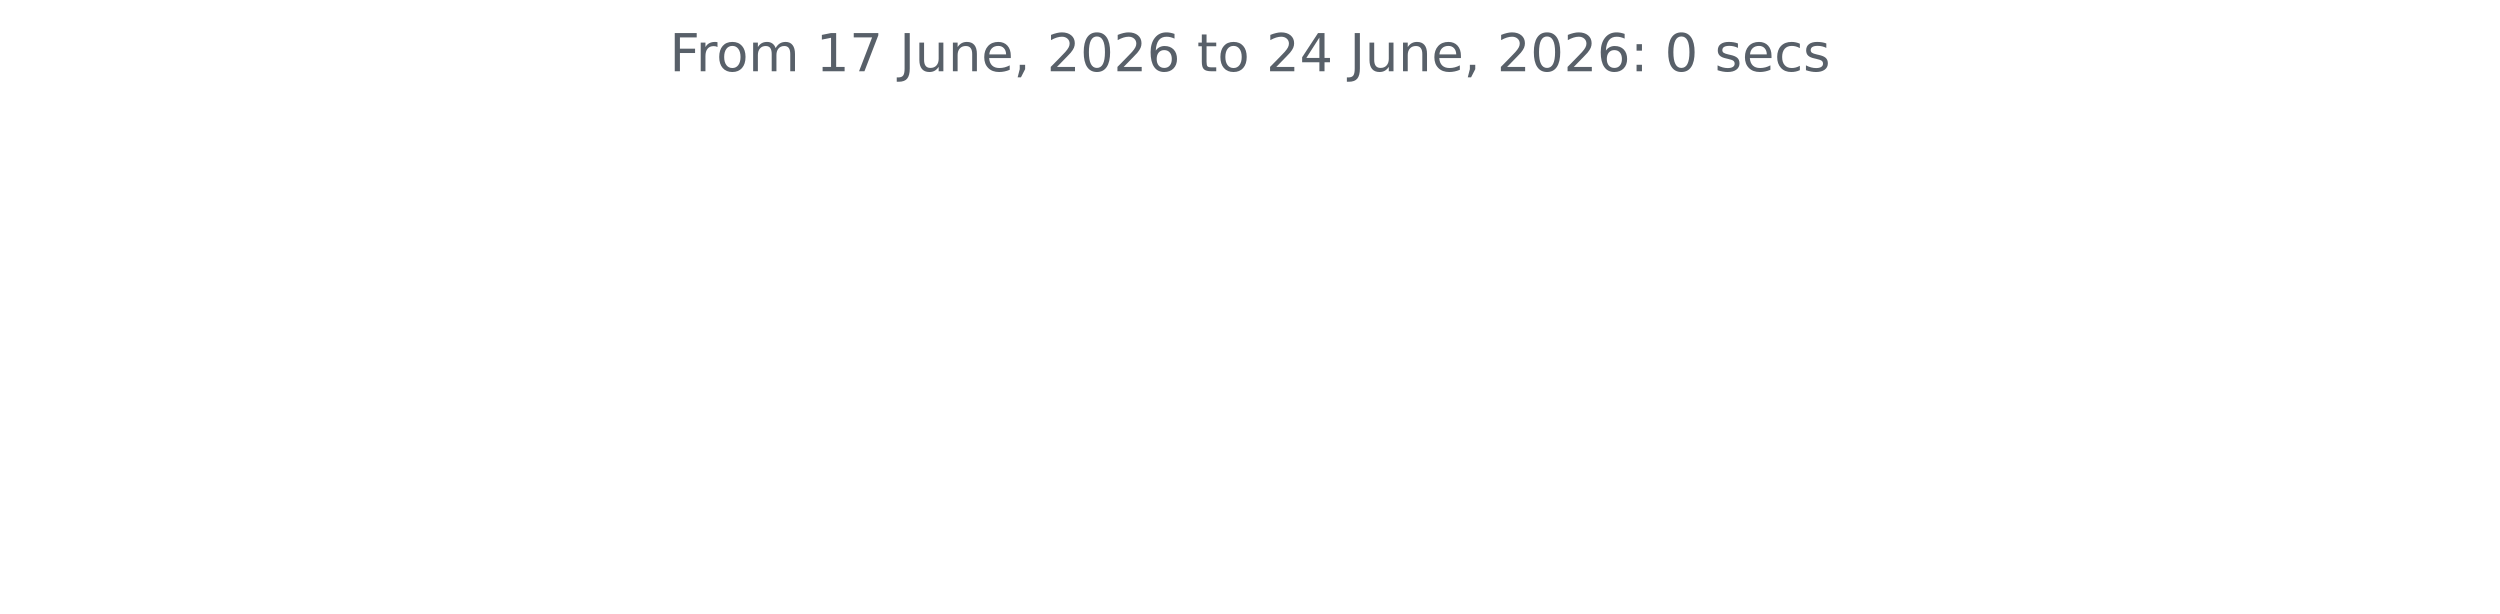
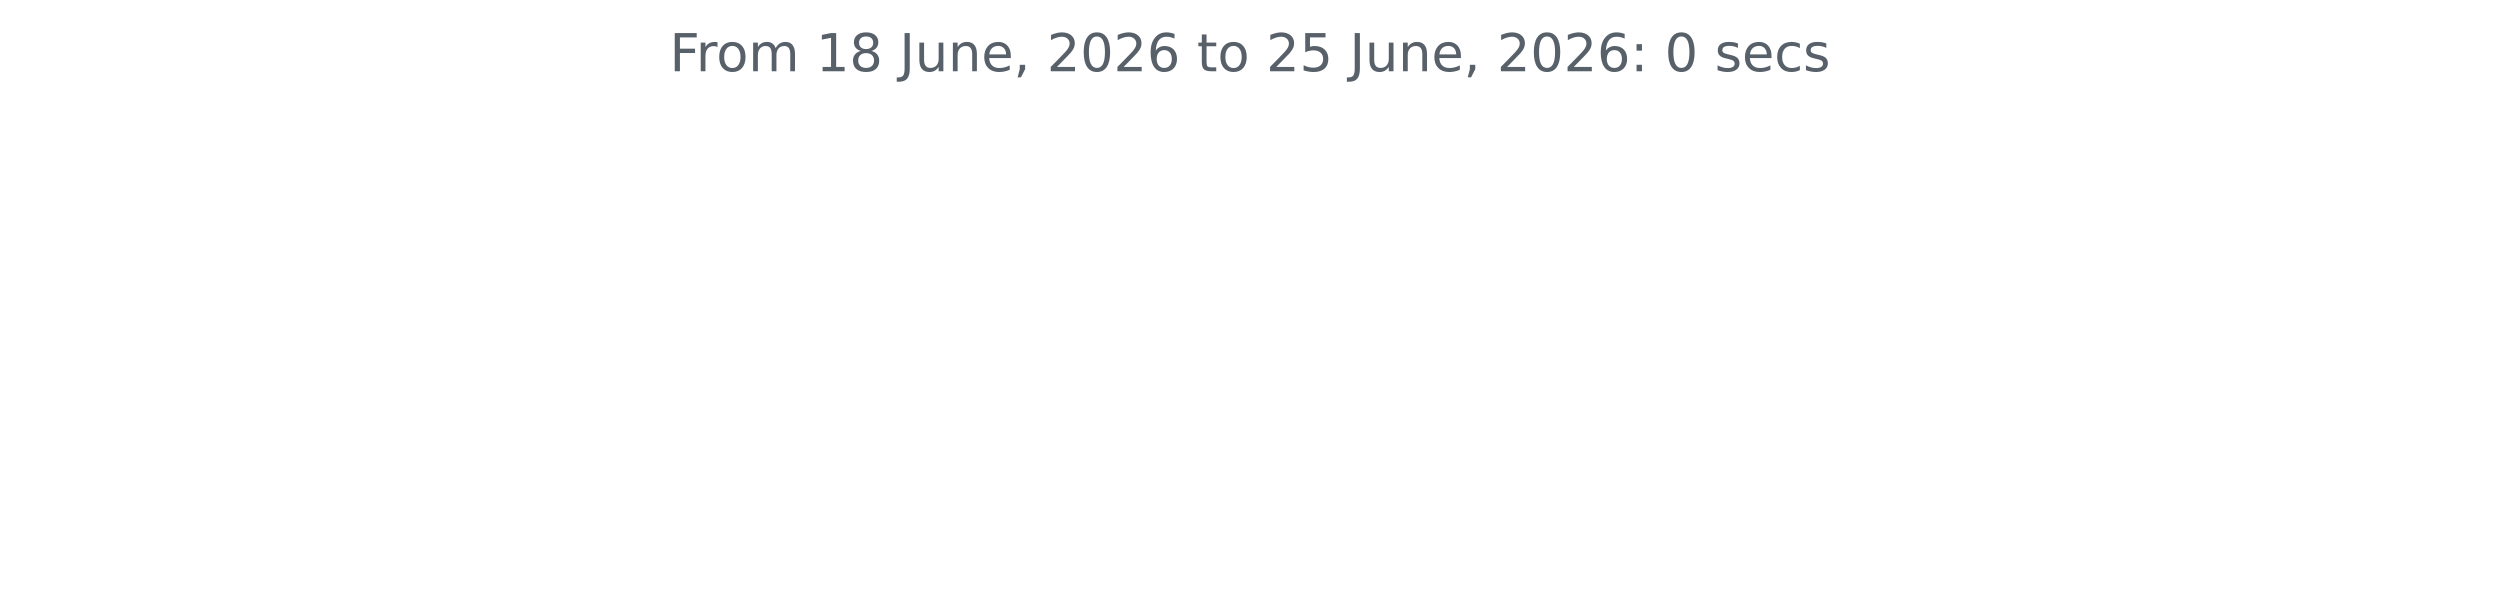
<svg xmlns="http://www.w3.org/2000/svg" xmlns:xlink="http://www.w3.org/1999/xlink" width="572.4pt" height="140.398pt" viewBox="0 0 572.4 140.398" version="1.1">
  <defs>
    <style type="text/css">*{stroke-linejoin: round; stroke-linecap: butt}</style>
  </defs>
  <g id="figure_1">
    <g id="patch_1">
      <path d="M 0 140.398  L 572.4 140.398  L 572.4 0  L 0 0  L 0 140.398  z " style="fill: none" />
    </g>
    <g id="axes_1">
      <g id="matplotlib.axis_1" />
      <g id="matplotlib.axis_2" />
      <g id="text_1">
        <g style="fill: #586069" transform="translate(153.3131 16.31812) scale(0.12 -0.12)">
          <defs>
            <path id="DejaVuSans-46" d="M 628 4666  L 3309 4666  L 3309 4134  L 1259 4134  L 1259 2759  L 3109 2759  L 3109 2228  L 1259 2228  L 1259 0  L 628 0  L 628 4666  z " transform="scale(0.015625)" />
            <path id="DejaVuSans-72" d="M 2631 2963  Q 2534 3019 2420 3045  Q 2306 3072 2169 3072  Q 1681 3072 1420 2755  Q 1159 2438 1159 1844  L 1159 0  L 581 0  L 581 3500  L 1159 3500  L 1159 2956  Q 1341 3275 1631 3429  Q 1922 3584 2338 3584  Q 2397 3584 2469 3576  Q 2541 3569 2628 3553  L 2631 2963  z " transform="scale(0.015625)" />
            <path id="DejaVuSans-6f" d="M 1959 3097  Q 1497 3097 1228 2736  Q 959 2375 959 1747  Q 959 1119 1226 758  Q 1494 397 1959 397  Q 2419 397 2687 759  Q 2956 1122 2956 1747  Q 2956 2369 2687 2733  Q 2419 3097 1959 3097  z M 1959 3584  Q 2709 3584 3137 3096  Q 3566 2609 3566 1747  Q 3566 888 3137 398  Q 2709 -91 1959 -91  Q 1206 -91 779 398  Q 353 888 353 1747  Q 353 2609 779 3096  Q 1206 3584 1959 3584  z " transform="scale(0.015625)" />
            <path id="DejaVuSans-6d" d="M 3328 2828  Q 3544 3216 3844 3400  Q 4144 3584 4550 3584  Q 5097 3584 5394 3201  Q 5691 2819 5691 2113  L 5691 0  L 5113 0  L 5113 2094  Q 5113 2597 4934 2840  Q 4756 3084 4391 3084  Q 3944 3084 3684 2787  Q 3425 2491 3425 1978  L 3425 0  L 2847 0  L 2847 2094  Q 2847 2600 2669 2842  Q 2491 3084 2119 3084  Q 1678 3084 1418 2786  Q 1159 2488 1159 1978  L 1159 0  L 581 0  L 581 3500  L 1159 3500  L 1159 2956  Q 1356 3278 1631 3431  Q 1906 3584 2284 3584  Q 2666 3584 2933 3390  Q 3200 3197 3328 2828  z " transform="scale(0.015625)" />
            <path id="DejaVuSans-20" transform="scale(0.015625)" />
            <path id="DejaVuSans-31" d="M 794 531  L 1825 531  L 1825 4091  L 703 3866  L 703 4441  L 1819 4666  L 2450 4666  L 2450 531  L 3481 531  L 3481 0  L 794 0  L 794 531  z " transform="scale(0.015625)" />
-             <path id="DejaVuSans-37" d="M 525 4666  L 3525 4666  L 3525 4397  L 1831 0  L 1172 0  L 2766 4134  L 525 4134  L 525 4666  z " transform="scale(0.015625)" />
+             <path id="DejaVuSans-38" d="M 2034 2216  Q 1584 2216 1326 1975  Q 1069 1734 1069 1313  Q 1069 891 1326 650  Q 1584 409 2034 409  Q 2484 409 2743 651  Q 3003 894 3003 1313  Q 3003 1734 2745 1975  Q 2488 2216 2034 2216  z M 1403 2484  Q 997 2584 770 2862  Q 544 3141 544 3541  Q 544 4100 942 4425  Q 1341 4750 2034 4750  Q 2731 4750 3128 4425  Q 3525 4100 3525 3541  Q 3525 3141 3298 2862  Q 3072 2584 2669 2484  Q 3125 2378 3379 2068  Q 3634 1759 3634 1313  Q 3634 634 3220 271  Q 2806 -91 2034 -91  Q 1263 -91 848 271  Q 434 634 434 1313  Q 434 1759 690 2068  Q 947 2378 1403 2484  z M 1172 3481  Q 1172 3119 1398 2916  Q 1625 2713 2034 2713  Q 2441 2713 2670 2916  Q 2900 3119 2900 3481  Q 2900 3844 2670 4047  Q 2441 4250 2034 4250  Q 1625 4250 1398 4047  Q 1172 3844 1172 3481  z " transform="scale(0.015625)" />
            <path id="DejaVuSans-4a" d="M 628 4666  L 1259 4666  L 1259 325  Q 1259 -519 939 -900  Q 619 -1281 -91 -1281  L -331 -1281  L -331 -750  L -134 -750  Q 284 -750 456 -515  Q 628 -281 628 325  L 628 4666  z " transform="scale(0.015625)" />
            <path id="DejaVuSans-75" d="M 544 1381  L 544 3500  L 1119 3500  L 1119 1403  Q 1119 906 1312 657  Q 1506 409 1894 409  Q 2359 409 2629 706  Q 2900 1003 2900 1516  L 2900 3500  L 3475 3500  L 3475 0  L 2900 0  L 2900 538  Q 2691 219 2414 64  Q 2138 -91 1772 -91  Q 1169 -91 856 284  Q 544 659 544 1381  z M 1991 3584  L 1991 3584  z " transform="scale(0.015625)" />
            <path id="DejaVuSans-6e" d="M 3513 2113  L 3513 0  L 2938 0  L 2938 2094  Q 2938 2591 2744 2837  Q 2550 3084 2163 3084  Q 1697 3084 1428 2787  Q 1159 2491 1159 1978  L 1159 0  L 581 0  L 581 3500  L 1159 3500  L 1159 2956  Q 1366 3272 1645 3428  Q 1925 3584 2291 3584  Q 2894 3584 3203 3211  Q 3513 2838 3513 2113  z " transform="scale(0.015625)" />
            <path id="DejaVuSans-65" d="M 3597 1894  L 3597 1613  L 953 1613  Q 991 1019 1311 708  Q 1631 397 2203 397  Q 2534 397 2845 478  Q 3156 559 3463 722  L 3463 178  Q 3153 47 2828 -22  Q 2503 -91 2169 -91  Q 1331 -91 842 396  Q 353 884 353 1716  Q 353 2575 817 3079  Q 1281 3584 2069 3584  Q 2775 3584 3186 3129  Q 3597 2675 3597 1894  z M 3022 2063  Q 3016 2534 2758 2815  Q 2500 3097 2075 3097  Q 1594 3097 1305 2825  Q 1016 2553 972 2059  L 3022 2063  z " transform="scale(0.015625)" />
            <path id="DejaVuSans-2c" d="M 750 794  L 1409 794  L 1409 256  L 897 -744  L 494 -744  L 750 256  L 750 794  z " transform="scale(0.015625)" />
            <path id="DejaVuSans-32" d="M 1228 531  L 3431 531  L 3431 0  L 469 0  L 469 531  Q 828 903 1448 1529  Q 2069 2156 2228 2338  Q 2531 2678 2651 2914  Q 2772 3150 2772 3378  Q 2772 3750 2511 3984  Q 2250 4219 1831 4219  Q 1534 4219 1204 4116  Q 875 4013 500 3803  L 500 4441  Q 881 4594 1212 4672  Q 1544 4750 1819 4750  Q 2544 4750 2975 4387  Q 3406 4025 3406 3419  Q 3406 3131 3298 2873  Q 3191 2616 2906 2266  Q 2828 2175 2409 1742  Q 1991 1309 1228 531  z " transform="scale(0.015625)" />
            <path id="DejaVuSans-30" d="M 2034 4250  Q 1547 4250 1301 3770  Q 1056 3291 1056 2328  Q 1056 1369 1301 889  Q 1547 409 2034 409  Q 2525 409 2770 889  Q 3016 1369 3016 2328  Q 3016 3291 2770 3770  Q 2525 4250 2034 4250  z M 2034 4750  Q 2819 4750 3233 4129  Q 3647 3509 3647 2328  Q 3647 1150 3233 529  Q 2819 -91 2034 -91  Q 1250 -91 836 529  Q 422 1150 422 2328  Q 422 3509 836 4129  Q 1250 4750 2034 4750  z " transform="scale(0.015625)" />
            <path id="DejaVuSans-36" d="M 2113 2584  Q 1688 2584 1439 2293  Q 1191 2003 1191 1497  Q 1191 994 1439 701  Q 1688 409 2113 409  Q 2538 409 2786 701  Q 3034 994 3034 1497  Q 3034 2003 2786 2293  Q 2538 2584 2113 2584  z M 3366 4563  L 3366 3988  Q 3128 4100 2886 4159  Q 2644 4219 2406 4219  Q 1781 4219 1451 3797  Q 1122 3375 1075 2522  Q 1259 2794 1537 2939  Q 1816 3084 2150 3084  Q 2853 3084 3261 2657  Q 3669 2231 3669 1497  Q 3669 778 3244 343  Q 2819 -91 2113 -91  Q 1303 -91 875 529  Q 447 1150 447 2328  Q 447 3434 972 4092  Q 1497 4750 2381 4750  Q 2619 4750 2861 4703  Q 3103 4656 3366 4563  z " transform="scale(0.015625)" />
            <path id="DejaVuSans-74" d="M 1172 4494  L 1172 3500  L 2356 3500  L 2356 3053  L 1172 3053  L 1172 1153  Q 1172 725 1289 603  Q 1406 481 1766 481  L 2356 481  L 2356 0  L 1766 0  Q 1100 0 847 248  Q 594 497 594 1153  L 594 3053  L 172 3053  L 172 3500  L 594 3500  L 594 4494  L 1172 4494  z " transform="scale(0.015625)" />
-             <path id="DejaVuSans-34" d="M 2419 4116  L 825 1625  L 2419 1625  L 2419 4116  z M 2253 4666  L 3047 4666  L 3047 1625  L 3713 1625  L 3713 1100  L 3047 1100  L 3047 0  L 2419 0  L 2419 1100  L 313 1100  L 313 1709  L 2253 4666  z " transform="scale(0.015625)" />
+             <path id="DejaVuSans-35" d="M 691 4666  L 3169 4666  L 3169 4134  L 1269 4134  L 1269 2991  Q 1406 3038 1543 3061  Q 1681 3084 1819 3084  Q 2600 3084 3056 2656  Q 3513 2228 3513 1497  Q 3513 744 3044 326  Q 2575 -91 1722 -91  Q 1428 -91 1123 -41  Q 819 9 494 109  L 494 744  Q 775 591 1075 516  Q 1375 441 1709 441  Q 2250 441 2565 725  Q 2881 1009 2881 1497  Q 2881 1984 2565 2268  Q 2250 2553 1709 2553  Q 1456 2553 1204 2497  Q 953 2441 691 2322  L 691 4666  z " transform="scale(0.015625)" />
            <path id="DejaVuSans-3a" d="M 750 794  L 1409 794  L 1409 0  L 750 0  L 750 794  z M 750 3309  L 1409 3309  L 1409 2516  L 750 2516  L 750 3309  z " transform="scale(0.015625)" />
            <path id="DejaVuSans-73" d="M 2834 3397  L 2834 2853  Q 2591 2978 2328 3040  Q 2066 3103 1784 3103  Q 1356 3103 1142 2972  Q 928 2841 928 2578  Q 928 2378 1081 2264  Q 1234 2150 1697 2047  L 1894 2003  Q 2506 1872 2764 1633  Q 3022 1394 3022 966  Q 3022 478 2636 193  Q 2250 -91 1575 -91  Q 1294 -91 989 -36  Q 684 19 347 128  L 347 722  Q 666 556 975 473  Q 1284 391 1588 391  Q 1994 391 2212 530  Q 2431 669 2431 922  Q 2431 1156 2273 1281  Q 2116 1406 1581 1522  L 1381 1569  Q 847 1681 609 1914  Q 372 2147 372 2553  Q 372 3047 722 3315  Q 1072 3584 1716 3584  Q 2034 3584 2315 3537  Q 2597 3491 2834 3397  z " transform="scale(0.015625)" />
            <path id="DejaVuSans-63" d="M 3122 3366  L 3122 2828  Q 2878 2963 2633 3030  Q 2388 3097 2138 3097  Q 1578 3097 1268 2742  Q 959 2388 959 1747  Q 959 1106 1268 751  Q 1578 397 2138 397  Q 2388 397 2633 464  Q 2878 531 3122 666  L 3122 134  Q 2881 22 2623 -34  Q 2366 -91 2075 -91  Q 1284 -91 818 406  Q 353 903 353 1747  Q 353 2603 823 3093  Q 1294 3584 2113 3584  Q 2378 3584 2631 3529  Q 2884 3475 3122 3366  z " transform="scale(0.015625)" />
          </defs>
          <use xlink:href="#DejaVuSans-46" />
          <use xlink:href="#DejaVuSans-72" x="50.27" />
          <use xlink:href="#DejaVuSans-6f" x="89.133" />
          <use xlink:href="#DejaVuSans-6d" x="150.314" />
          <use xlink:href="#DejaVuSans-20" x="247.727" />
          <use xlink:href="#DejaVuSans-31" x="279.514" />
-           <use xlink:href="#DejaVuSans-37" x="343.137" />
+           <use xlink:href="#DejaVuSans-38" x="343.137" />
          <use xlink:href="#DejaVuSans-20" x="406.76" />
          <use xlink:href="#DejaVuSans-4a" x="438.547" />
          <use xlink:href="#DejaVuSans-75" x="468.039" />
          <use xlink:href="#DejaVuSans-6e" x="531.418" />
          <use xlink:href="#DejaVuSans-65" x="594.797" />
          <use xlink:href="#DejaVuSans-2c" x="656.32" />
          <use xlink:href="#DejaVuSans-20" x="688.107" />
          <use xlink:href="#DejaVuSans-32" x="719.895" />
          <use xlink:href="#DejaVuSans-30" x="783.518" />
          <use xlink:href="#DejaVuSans-32" x="847.141" />
          <use xlink:href="#DejaVuSans-36" x="910.764" />
          <use xlink:href="#DejaVuSans-20" x="974.387" />
          <use xlink:href="#DejaVuSans-74" x="1006.174" />
          <use xlink:href="#DejaVuSans-6f" x="1045.383" />
          <use xlink:href="#DejaVuSans-20" x="1106.564" />
          <use xlink:href="#DejaVuSans-32" x="1138.352" />
-           <use xlink:href="#DejaVuSans-34" x="1201.975" />
+           <use xlink:href="#DejaVuSans-35" x="1201.975" />
          <use xlink:href="#DejaVuSans-20" x="1265.598" />
          <use xlink:href="#DejaVuSans-4a" x="1297.385" />
          <use xlink:href="#DejaVuSans-75" x="1326.877" />
          <use xlink:href="#DejaVuSans-6e" x="1390.256" />
          <use xlink:href="#DejaVuSans-65" x="1453.635" />
          <use xlink:href="#DejaVuSans-2c" x="1515.158" />
          <use xlink:href="#DejaVuSans-20" x="1546.945" />
          <use xlink:href="#DejaVuSans-32" x="1578.732" />
          <use xlink:href="#DejaVuSans-30" x="1642.355" />
          <use xlink:href="#DejaVuSans-32" x="1705.979" />
          <use xlink:href="#DejaVuSans-36" x="1769.602" />
          <use xlink:href="#DejaVuSans-3a" x="1833.225" />
          <use xlink:href="#DejaVuSans-20" x="1866.916" />
          <use xlink:href="#DejaVuSans-30" x="1898.703" />
          <use xlink:href="#DejaVuSans-20" x="1962.326" />
          <use xlink:href="#DejaVuSans-73" x="1994.113" />
          <use xlink:href="#DejaVuSans-65" x="2046.213" />
          <use xlink:href="#DejaVuSans-63" x="2107.736" />
          <use xlink:href="#DejaVuSans-73" x="2162.717" />
        </g>
      </g>
    </g>
  </g>
</svg>
